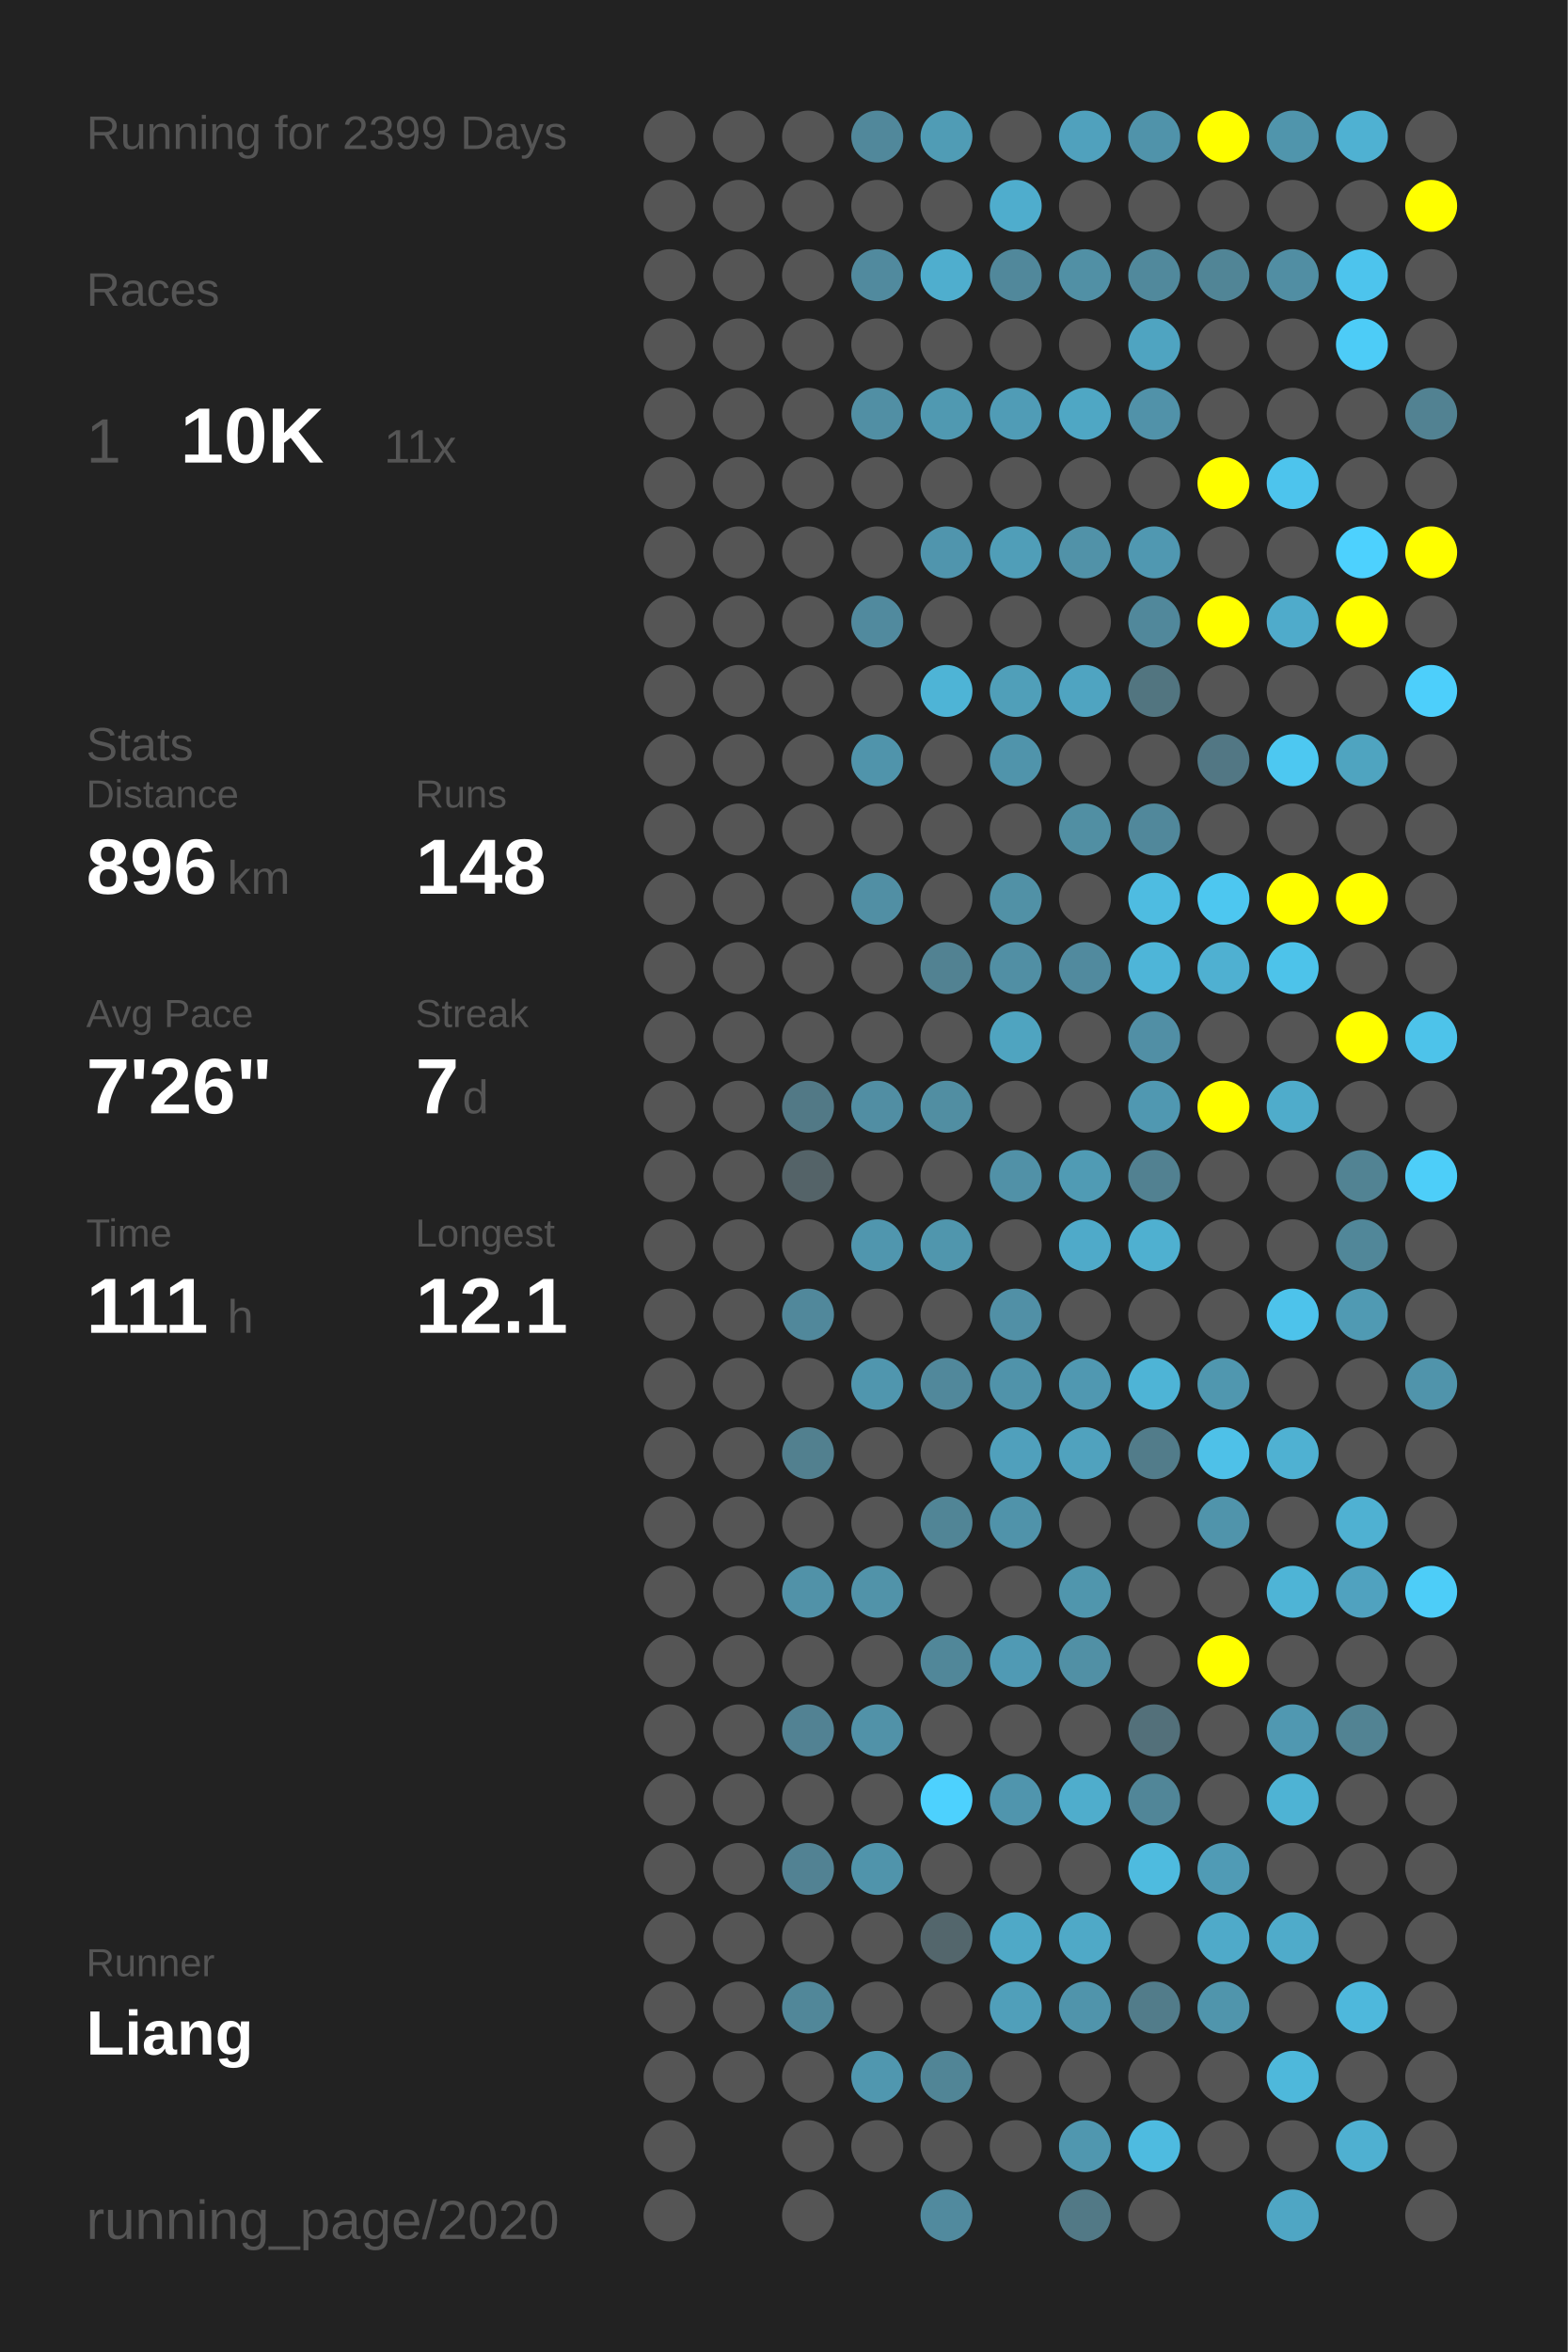
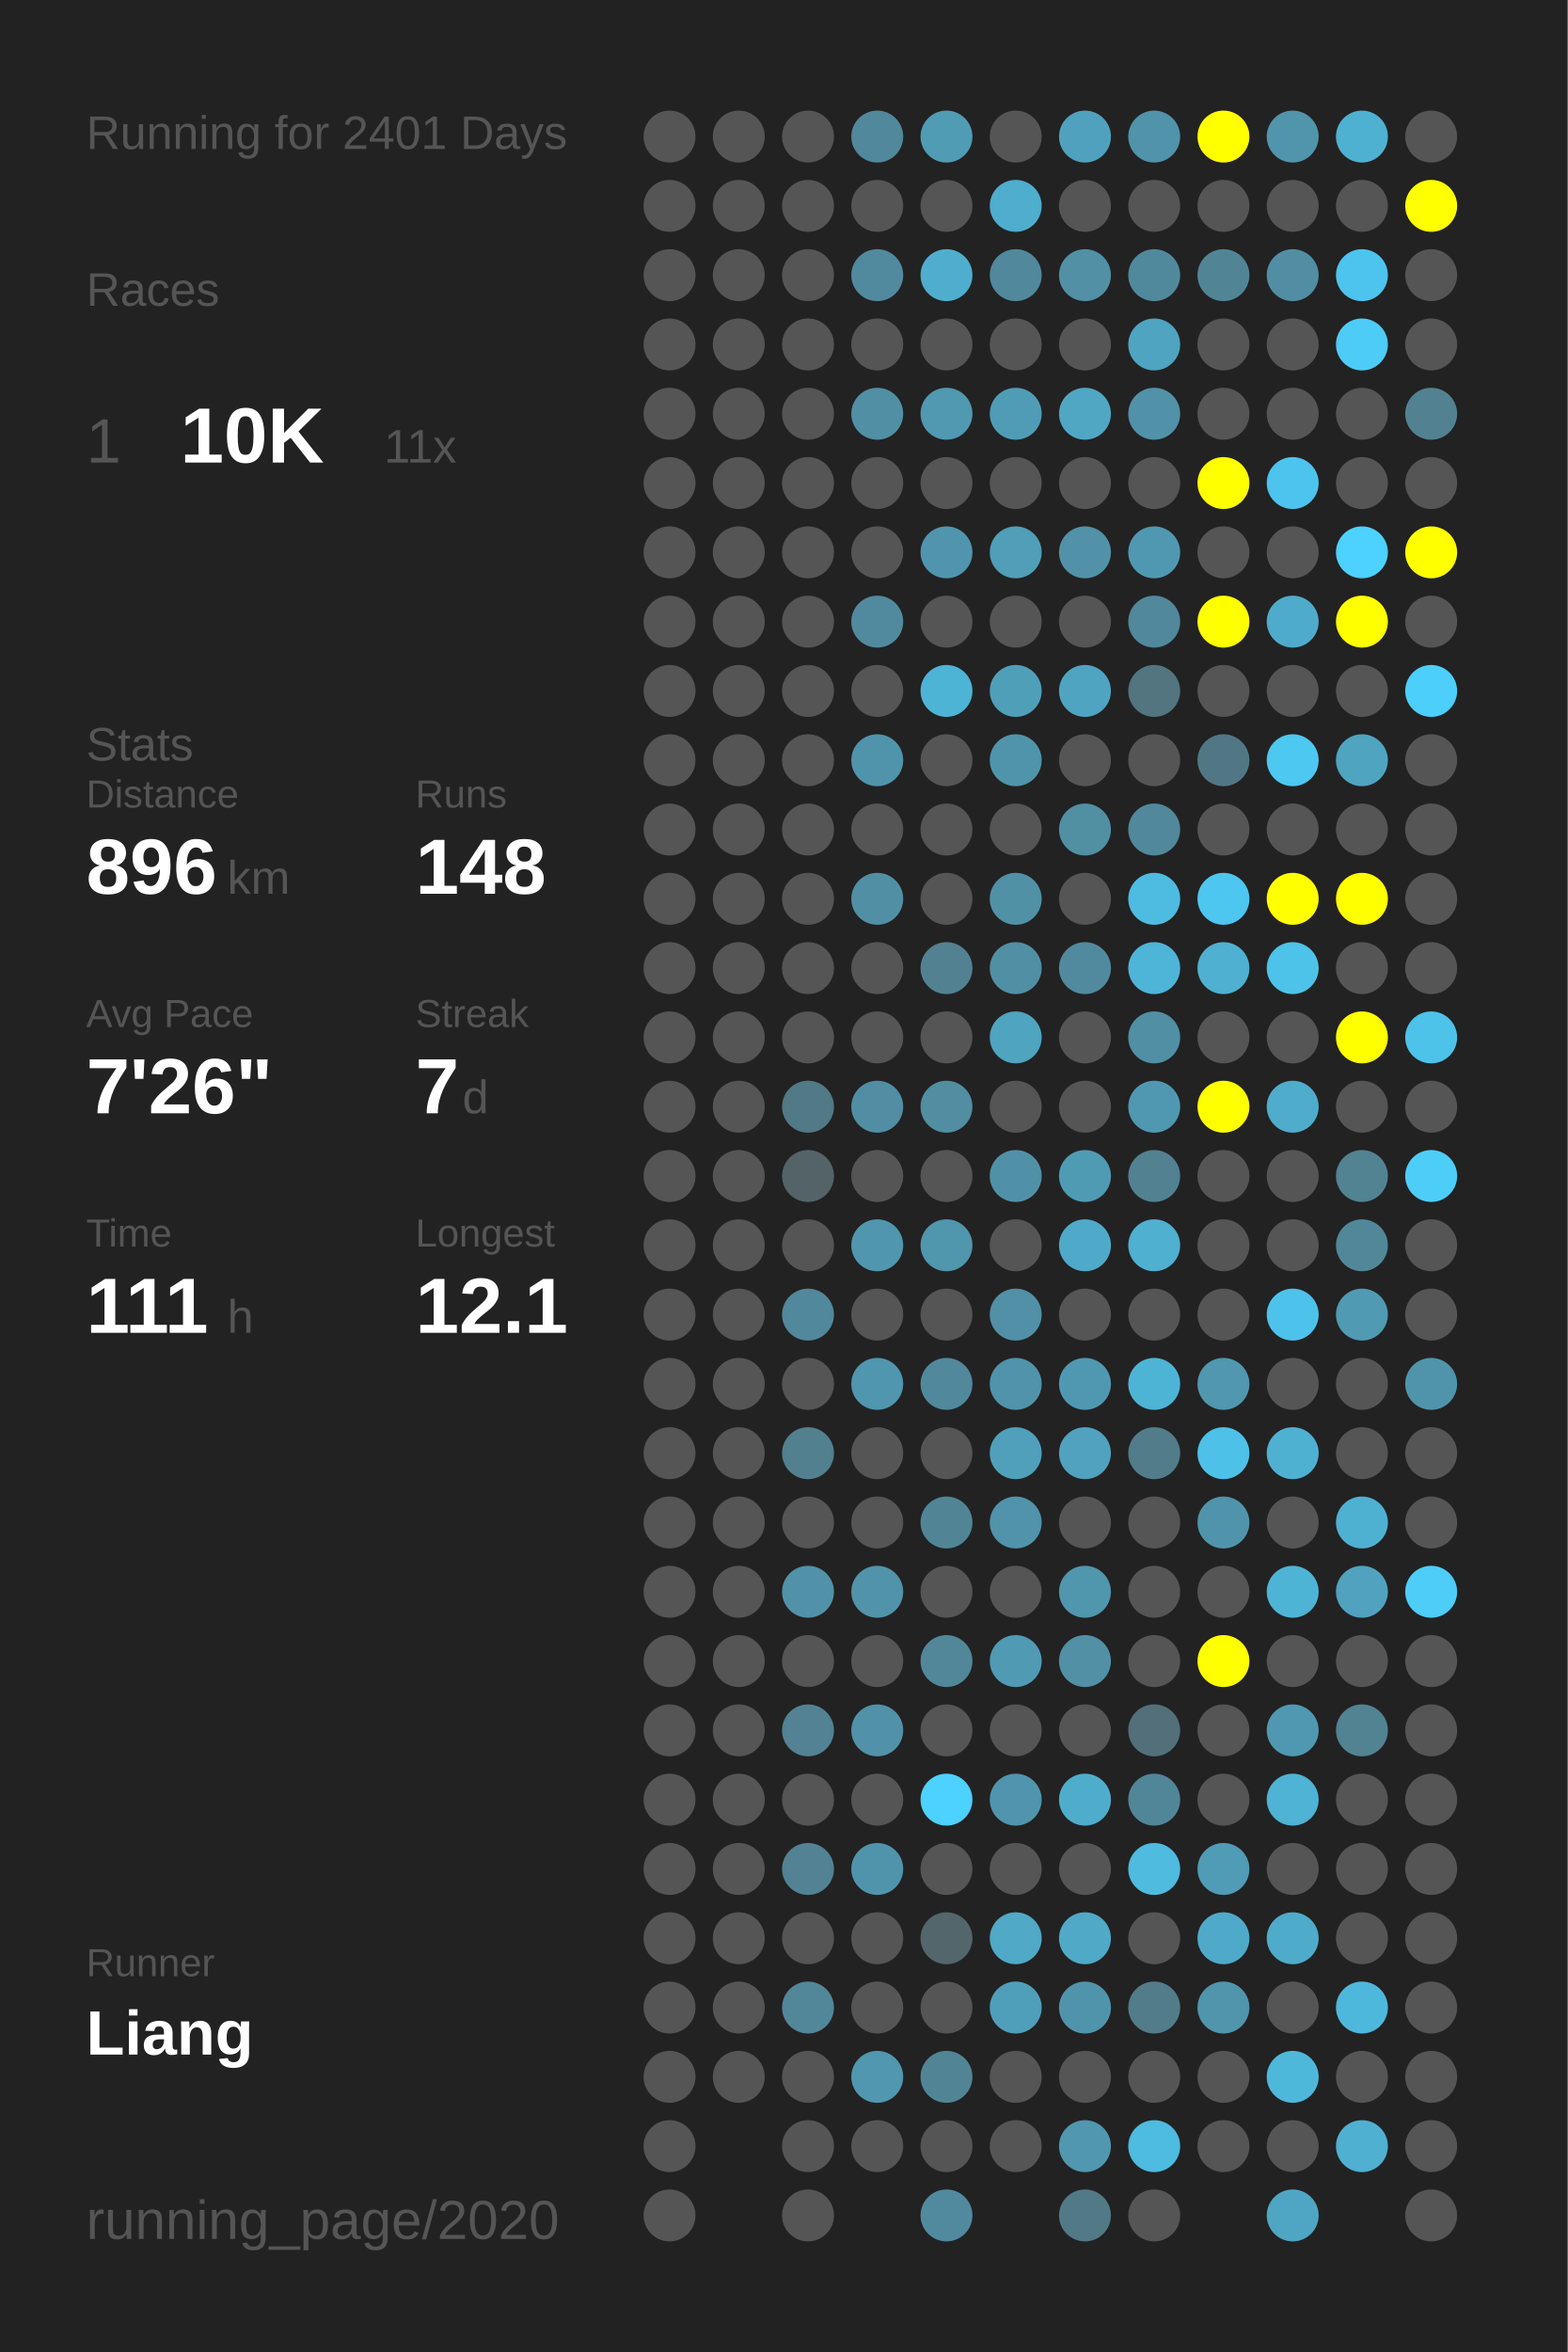
<svg xmlns="http://www.w3.org/2000/svg" baseProfile="full" height="300mm" version="1.1" viewBox="0,0,200,300" width="200mm">
  <defs />
  <rect fill="#222222" height="300" width="200" x="0" y="0" />
-   <text fill="#555555" style="font-size:6px; font-family:Arial;" x="11" y="19">Running for 2399 Days</text>
+   <text fill="#555555" style="font-size:6px; font-family:Arial;" x="11" y="19">Running for 2401 Days</text>
  <text fill="#555555" style="font-size:6px; font-family:Arial;" x="11" y="39">Races</text>
  <text fill="#555555" style="font-size:8px; font-family:Arial;" x="11" y="59">1</text>
  <text fill="#FFFFFF" style="font-size:10px; font-family:Arial; font-weight:bold;" x="23" y="59">10K</text>
  <text fill="#555555" style="font-size:6px; font-family:Arial;" x="49" y="59">11x</text>
  <text fill="#555555" style="font-size:6px; font-family:Arial;" x="11" y="97">Stats</text>
  <text fill="#555555" style="font-size:5px; font-family:Arial;" x="11" y="103">Distance</text>
  <text fill="#FFFFFF" style="font-size:10px; font-family:Arial; font-weight:bold;" x="11" y="114">896</text>
  <text fill="#555555" style="font-size:6px; font-family:Arial;" x="29" y="114">km</text>
  <text fill="#555555" style="font-size:5px; font-family:Arial;" x="53" y="103">Runs</text>
  <text fill="#FFFFFF" style="font-size:10px; font-family:Arial; font-weight:bold;" x="53" y="114">148</text>
  <text fill="#555555" style="font-size:5px; font-family:Arial;" x="11" y="131">Avg Pace</text>
  <text fill="#FFFFFF" style="font-size:10px; font-family:Arial; font-weight:bold;" x="11" y="142">7'26"</text>
  <text fill="#555555" style="font-size:5px; font-family:Arial;" x="53" y="131">Streak</text>
  <text fill="#FFFFFF" style="font-size:10px; font-family:Arial; font-weight:bold;" x="53" y="142">7</text>
  <text fill="#555555" style="font-size:6px; font-family:Arial;" x="59" y="142">d</text>
  <text fill="#555555" style="font-size:5px; font-family:Arial;" x="11" y="159">Time</text>
  <text fill="#FFFFFF" style="font-size:10px; font-family:Arial; font-weight:bold;" x="11" y="170">111</text>
  <text fill="#555555" style="font-size:6px; font-family:Arial;" x="29" y="170">h</text>
  <text fill="#555555" style="font-size:5px; font-family:Arial;" x="53" y="159">Longest</text>
  <text fill="#FFFFFF" style="font-size:10px; font-family:Arial; font-weight:bold;" x="53" y="170">12.1</text>
  <text fill="#555555" style="font-size:5px; font-family:Arial;" x="11" y="252.065">Runner</text>
  <text fill="#FFFFFF" style="font-size:8px; font-family:Arial; font-weight:bold;" x="11" y="262.065">Liang</text>
  <text fill="#555555" style="font-size:7px; font-family:Arial;" x="11" y="285.581">running_page/2020</text>
  <circle cx="85.417" cy="17.419" fill="#555555" r="3.312" />
  <circle cx="85.417" cy="26.258" fill="#555555" r="3.312" />
  <circle cx="85.417" cy="35.097" fill="#555555" r="3.312" />
  <circle cx="85.417" cy="43.935" fill="#555555" r="3.312" />
  <circle cx="85.417" cy="52.774" fill="#555555" r="3.312" />
  <circle cx="85.417" cy="61.613" fill="#555555" r="3.312" />
  <circle cx="85.417" cy="70.452" fill="#555555" r="3.312" />
  <circle cx="85.417" cy="79.29" fill="#555555" r="3.312" />
  <circle cx="85.417" cy="88.129" fill="#555555" r="3.312" />
  <circle cx="85.417" cy="96.968" fill="#555555" r="3.312" />
  <circle cx="85.417" cy="105.806" fill="#555555" r="3.312" />
  <circle cx="85.417" cy="114.645" fill="#555555" r="3.312" />
  <circle cx="85.417" cy="123.484" fill="#555555" r="3.312" />
  <circle cx="85.417" cy="132.323" fill="#555555" r="3.312" />
  <circle cx="85.417" cy="141.161" fill="#555555" r="3.312" />
  <circle cx="85.417" cy="150" fill="#555555" r="3.312" />
  <circle cx="85.417" cy="158.839" fill="#555555" r="3.312" />
  <circle cx="85.417" cy="167.677" fill="#555555" r="3.312" />
  <circle cx="85.417" cy="176.516" fill="#555555" r="3.312" />
  <circle cx="85.417" cy="185.355" fill="#555555" r="3.312" />
  <circle cx="85.417" cy="194.194" fill="#555555" r="3.312" />
  <circle cx="85.417" cy="203.032" fill="#555555" r="3.312" />
  <circle cx="85.417" cy="211.871" fill="#555555" r="3.312" />
  <circle cx="85.417" cy="220.71" fill="#555555" r="3.312" />
  <circle cx="85.417" cy="229.548" fill="#555555" r="3.312" />
  <circle cx="85.417" cy="238.387" fill="#555555" r="3.312" />
  <circle cx="85.417" cy="247.226" fill="#555555" r="3.312" />
  <circle cx="85.417" cy="256.065" fill="#555555" r="3.312" />
  <circle cx="85.417" cy="264.903" fill="#555555" r="3.312" />
  <circle cx="85.417" cy="273.742" fill="#555555" r="3.312" />
  <circle cx="85.417" cy="282.581" fill="#555555" r="3.312" />
  <circle cx="94.25" cy="17.419" fill="#555555" r="3.312" />
  <circle cx="94.25" cy="26.258" fill="#555555" r="3.312" />
  <circle cx="94.25" cy="35.097" fill="#555555" r="3.312" />
  <circle cx="94.25" cy="43.935" fill="#555555" r="3.312" />
  <circle cx="94.25" cy="52.774" fill="#555555" r="3.312" />
  <circle cx="94.25" cy="61.613" fill="#555555" r="3.312" />
  <circle cx="94.25" cy="70.452" fill="#555555" r="3.312" />
  <circle cx="94.25" cy="79.29" fill="#555555" r="3.312" />
  <circle cx="94.25" cy="88.129" fill="#555555" r="3.312" />
  <circle cx="94.25" cy="96.968" fill="#555555" r="3.312" />
  <circle cx="94.25" cy="105.806" fill="#555555" r="3.312" />
  <circle cx="94.25" cy="114.645" fill="#555555" r="3.312" />
  <circle cx="94.25" cy="123.484" fill="#555555" r="3.312" />
  <circle cx="94.25" cy="132.323" fill="#555555" r="3.312" />
  <circle cx="94.25" cy="141.161" fill="#555555" r="3.312" />
  <circle cx="94.25" cy="150" fill="#555555" r="3.312" />
  <circle cx="94.25" cy="158.839" fill="#555555" r="3.312" />
  <circle cx="94.25" cy="167.677" fill="#555555" r="3.312" />
  <circle cx="94.25" cy="176.516" fill="#555555" r="3.312" />
  <circle cx="94.25" cy="185.355" fill="#555555" r="3.312" />
  <circle cx="94.25" cy="194.194" fill="#555555" r="3.312" />
  <circle cx="94.25" cy="203.032" fill="#555555" r="3.312" />
  <circle cx="94.25" cy="211.871" fill="#555555" r="3.312" />
  <circle cx="94.25" cy="220.71" fill="#555555" r="3.312" />
  <circle cx="94.25" cy="229.548" fill="#555555" r="3.312" />
  <circle cx="94.25" cy="238.387" fill="#555555" r="3.312" />
  <circle cx="94.25" cy="247.226" fill="#555555" r="3.312" />
  <circle cx="94.25" cy="256.065" fill="#555555" r="3.312" />
  <circle cx="94.25" cy="264.903" fill="#555555" r="3.312" />
  <circle cx="103.083" cy="17.419" fill="#555555" r="3.312" />
  <circle cx="103.083" cy="26.258" fill="#555555" r="3.312" />
  <circle cx="103.083" cy="35.097" fill="#555555" r="3.312" />
  <circle cx="103.083" cy="43.935" fill="#555555" r="3.312" />
  <circle cx="103.083" cy="52.774" fill="#555555" r="3.312" />
  <circle cx="103.083" cy="61.613" fill="#555555" r="3.312" />
  <circle cx="103.083" cy="70.452" fill="#555555" r="3.312" />
  <circle cx="103.083" cy="79.29" fill="#555555" r="3.312" />
  <circle cx="103.083" cy="88.129" fill="#555555" r="3.312" />
  <circle cx="103.083" cy="96.968" fill="#555555" r="3.312" />
  <circle cx="103.083" cy="105.806" fill="#555555" r="3.312" />
  <circle cx="103.083" cy="114.645" fill="#555555" r="3.312" />
  <circle cx="103.083" cy="123.484" fill="#555555" r="3.312" />
  <circle cx="103.083" cy="132.323" fill="#555555" r="3.312" />
  <circle cx="103.083" cy="141.161" fill="#527986" r="3.312" />
  <circle cx="103.083" cy="150" fill="#546368" r="3.312" />
  <circle cx="103.083" cy="158.839" fill="#555555" r="3.312" />
  <circle cx="103.083" cy="167.677" fill="#51889b" r="3.312" />
  <circle cx="103.083" cy="176.516" fill="#555555" r="3.312" />
  <circle cx="103.083" cy="185.355" fill="#52808f" r="3.312" />
  <circle cx="103.083" cy="194.194" fill="#555555" r="3.312" />
  <circle cx="103.083" cy="203.032" fill="#5192a8" r="3.312" />
  <circle cx="103.083" cy="211.871" fill="#555555" r="3.312" />
  <circle cx="103.083" cy="220.71" fill="#528293" r="3.312" />
  <circle cx="103.083" cy="229.548" fill="#555555" r="3.312" />
  <circle cx="103.083" cy="238.387" fill="#528293" r="3.312" />
  <circle cx="103.083" cy="247.226" fill="#555555" r="3.312" />
  <circle cx="103.083" cy="256.065" fill="#518799" r="3.312" />
  <circle cx="103.083" cy="264.903" fill="#555555" r="3.312" />
  <circle cx="103.083" cy="273.742" fill="#555555" r="3.312" />
  <circle cx="103.083" cy="282.581" fill="#555555" r="3.312" />
  <circle cx="111.917" cy="17.419" fill="#51889b" r="3.312" />
  <circle cx="111.917" cy="26.258" fill="#555555" r="3.312" />
  <circle cx="111.917" cy="35.097" fill="#518a9e" r="3.312" />
  <circle cx="111.917" cy="43.935" fill="#555555" r="3.312" />
  <circle cx="111.917" cy="52.774" fill="#518fa4" r="3.312" />
  <circle cx="111.917" cy="61.613" fill="#555555" r="3.312" />
  <circle cx="111.917" cy="70.452" fill="#555555" r="3.312" />
  <circle cx="111.917" cy="79.29" fill="#518a9e" r="3.312" />
  <circle cx="111.917" cy="88.129" fill="#555555" r="3.312" />
  <circle cx="111.917" cy="96.968" fill="#5094ab" r="3.312" />
  <circle cx="111.917" cy="105.806" fill="#555555" r="3.312" />
  <circle cx="111.917" cy="114.645" fill="#518fa4" r="3.312" />
  <circle cx="111.917" cy="123.484" fill="#555555" r="3.312" />
  <circle cx="111.917" cy="132.323" fill="#555555" r="3.312" />
  <circle cx="111.917" cy="141.161" fill="#518ea3" r="3.312" />
  <circle cx="111.917" cy="150" fill="#555555" r="3.312" />
  <circle cx="111.917" cy="158.839" fill="#5096ae" r="3.312" />
  <circle cx="111.917" cy="167.677" fill="#555555" r="3.312" />
  <circle cx="111.917" cy="176.516" fill="#5096ae" r="3.312" />
  <circle cx="111.917" cy="185.355" fill="#555555" r="3.312" />
  <circle cx="111.917" cy="194.194" fill="#555555" r="3.312" />
  <circle cx="111.917" cy="203.032" fill="#5193a9" r="3.312" />
  <circle cx="111.917" cy="211.871" fill="#555555" r="3.312" />
  <circle cx="111.917" cy="220.71" fill="#5192a8" r="3.312" />
  <circle cx="111.917" cy="229.548" fill="#555555" r="3.312" />
  <circle cx="111.917" cy="238.387" fill="#5094ab" r="3.312" />
  <circle cx="111.917" cy="247.226" fill="#555555" r="3.312" />
  <circle cx="111.917" cy="256.065" fill="#555555" r="3.312" />
  <circle cx="111.917" cy="264.903" fill="#5097af" r="3.312" />
  <circle cx="111.917" cy="273.742" fill="#555555" r="3.312" />
  <circle cx="120.75" cy="17.419" fill="#509cb5" r="3.312" />
  <circle cx="120.75" cy="26.258" fill="#555555" r="3.312" />
  <circle cx="120.75" cy="35.097" fill="#4faece" r="3.312" />
  <circle cx="120.75" cy="43.935" fill="#555555" r="3.312" />
  <circle cx="120.75" cy="52.774" fill="#5099b1" r="3.312" />
  <circle cx="120.75" cy="61.613" fill="#555555" r="3.312" />
  <circle cx="120.75" cy="70.452" fill="#5095ad" r="3.312" />
  <circle cx="120.75" cy="79.29" fill="#555555" r="3.312" />
  <circle cx="120.75" cy="88.129" fill="#4eb4d6" r="3.312" />
  <circle cx="120.75" cy="96.968" fill="#555555" r="3.312" />
  <circle cx="120.75" cy="105.806" fill="#555555" r="3.312" />
  <circle cx="120.75" cy="114.645" fill="#555555" r="3.312" />
  <circle cx="120.75" cy="123.484" fill="#528292" r="3.312" />
  <circle cx="120.75" cy="132.323" fill="#555555" r="3.312" />
  <circle cx="120.75" cy="141.161" fill="#518ea2" r="3.312" />
  <circle cx="120.75" cy="150" fill="#555555" r="3.312" />
  <circle cx="120.75" cy="158.839" fill="#5096ad" r="3.312" />
  <circle cx="120.75" cy="167.677" fill="#555555" r="3.312" />
  <circle cx="120.75" cy="176.516" fill="#51889b" r="3.312" />
  <circle cx="120.75" cy="185.355" fill="#555555" r="3.312" />
  <circle cx="120.75" cy="194.194" fill="#518596" r="3.312" />
  <circle cx="120.75" cy="203.032" fill="#555555" r="3.312" />
  <circle cx="120.75" cy="211.871" fill="#518799" r="3.312" />
  <circle cx="120.75" cy="220.71" fill="#555555" r="3.312" />
  <circle cx="120.75" cy="229.548" fill="#4dd1fe" r="3.312" />
  <circle cx="120.75" cy="238.387" fill="#555555" r="3.312" />
  <circle cx="120.75" cy="247.226" fill="#53666c" r="3.312" />
  <circle cx="120.75" cy="256.065" fill="#555555" r="3.312" />
  <circle cx="120.75" cy="264.903" fill="#518596" r="3.312" />
  <circle cx="120.75" cy="273.742" fill="#555555" r="3.312" />
  <circle cx="120.75" cy="282.581" fill="#518a9e" r="3.312" />
  <circle cx="129.583" cy="17.419" fill="#555555" r="3.312" />
  <circle cx="129.583" cy="26.258" fill="#4fadcd" r="3.312" />
  <circle cx="129.583" cy="35.097" fill="#51889b" r="3.312" />
  <circle cx="129.583" cy="43.935" fill="#555555" r="3.312" />
  <circle cx="129.583" cy="52.774" fill="#509cb6" r="3.312" />
  <circle cx="129.583" cy="61.613" fill="#555555" r="3.312" />
  <circle cx="129.583" cy="70.452" fill="#509eb8" r="3.312" />
  <circle cx="129.583" cy="79.29" fill="#555555" r="3.312" />
  <circle cx="129.583" cy="88.129" fill="#509fb9" r="3.312" />
  <circle cx="129.583" cy="96.968" fill="#5094ab" r="3.312" />
  <circle cx="129.583" cy="105.806" fill="#555555" r="3.312" />
  <circle cx="129.583" cy="114.645" fill="#5191a6" r="3.312" />
  <circle cx="129.583" cy="123.484" fill="#518fa4" r="3.312" />
  <circle cx="129.583" cy="132.323" fill="#4fa4c0" r="3.312" />
  <circle cx="129.583" cy="141.161" fill="#555555" r="3.312" />
  <circle cx="129.583" cy="150" fill="#5191a7" r="3.312" />
  <circle cx="129.583" cy="158.839" fill="#555555" r="3.312" />
  <circle cx="129.583" cy="167.677" fill="#5190a6" r="3.312" />
  <circle cx="129.583" cy="176.516" fill="#5093aa" r="3.312" />
  <circle cx="129.583" cy="185.355" fill="#50a0bc" r="3.312" />
  <circle cx="129.583" cy="194.194" fill="#5093aa" r="3.312" />
  <circle cx="129.583" cy="203.032" fill="#555555" r="3.312" />
  <circle cx="129.583" cy="211.871" fill="#509ab4" r="3.312" />
  <circle cx="129.583" cy="220.71" fill="#555555" r="3.312" />
  <circle cx="129.583" cy="229.548" fill="#5095ad" r="3.312" />
  <circle cx="129.583" cy="238.387" fill="#555555" r="3.312" />
  <circle cx="129.583" cy="247.226" fill="#4fa9c7" r="3.312" />
  <circle cx="129.583" cy="256.065" fill="#509fba" r="3.312" />
  <circle cx="129.583" cy="264.903" fill="#555555" r="3.312" />
  <circle cx="129.583" cy="273.742" fill="#555555" r="3.312" />
  <circle cx="138.417" cy="17.419" fill="#50a1bd" r="3.312" />
  <circle cx="138.417" cy="26.258" fill="#555555" r="3.312" />
  <circle cx="138.417" cy="35.097" fill="#5190a5" r="3.312" />
  <circle cx="138.417" cy="43.935" fill="#555555" r="3.312" />
  <circle cx="138.417" cy="52.774" fill="#4fa7c4" r="3.312" />
  <circle cx="138.417" cy="61.613" fill="#555555" r="3.312" />
  <circle cx="138.417" cy="70.452" fill="#5192a8" r="3.312" />
  <circle cx="138.417" cy="79.29" fill="#555555" r="3.312" />
  <circle cx="138.417" cy="88.129" fill="#4fa4c1" r="3.312" />
  <circle cx="138.417" cy="96.968" fill="#555555" r="3.312" />
  <circle cx="138.417" cy="105.806" fill="#518fa3" r="3.312" />
  <circle cx="138.417" cy="114.645" fill="#555555" r="3.312" />
  <circle cx="138.417" cy="123.484" fill="#518a9e" r="3.312" />
  <circle cx="138.417" cy="132.323" fill="#555555" r="3.312" />
  <circle cx="138.417" cy="141.161" fill="#555555" r="3.312" />
  <circle cx="138.417" cy="150" fill="#509bb4" r="3.312" />
  <circle cx="138.417" cy="158.839" fill="#4faac9" r="3.312" />
  <circle cx="138.417" cy="167.677" fill="#555555" r="3.312" />
  <circle cx="138.417" cy="176.516" fill="#5098b1" r="3.312" />
  <circle cx="138.417" cy="185.355" fill="#50a2be" r="3.312" />
  <circle cx="138.417" cy="194.194" fill="#555555" r="3.312" />
  <circle cx="138.417" cy="203.032" fill="#5096ad" r="3.312" />
  <circle cx="138.417" cy="211.871" fill="#5190a5" r="3.312" />
  <circle cx="138.417" cy="220.71" fill="#555555" r="3.312" />
  <circle cx="138.417" cy="229.548" fill="#4fadcc" r="3.312" />
  <circle cx="138.417" cy="238.387" fill="#555555" r="3.312" />
  <circle cx="138.417" cy="247.226" fill="#4fa9c7" r="3.312" />
  <circle cx="138.417" cy="256.065" fill="#5094ab" r="3.312" />
  <circle cx="138.417" cy="264.903" fill="#555555" r="3.312" />
  <circle cx="138.417" cy="273.742" fill="#5097af" r="3.312" />
  <circle cx="138.417" cy="282.581" fill="#527986" r="3.312" />
  <circle cx="147.25" cy="17.419" fill="#5093aa" r="3.312" />
  <circle cx="147.25" cy="26.258" fill="#555555" r="3.312" />
  <circle cx="147.25" cy="35.097" fill="#51899c" r="3.312" />
  <circle cx="147.25" cy="43.935" fill="#4fa4c1" r="3.312" />
  <circle cx="147.25" cy="52.774" fill="#5192a9" r="3.312" />
  <circle cx="147.25" cy="61.613" fill="#555555" r="3.312" />
  <circle cx="147.25" cy="70.452" fill="#5098b1" r="3.312" />
  <circle cx="147.25" cy="79.29" fill="#51889b" r="3.312" />
  <circle cx="147.25" cy="88.129" fill="#527580" r="3.312" />
  <circle cx="147.25" cy="96.968" fill="#555555" r="3.312" />
  <circle cx="147.25" cy="105.806" fill="#51889b" r="3.312" />
  <circle cx="147.25" cy="114.645" fill="#4ebce1" r="3.312" />
  <circle cx="147.25" cy="123.484" fill="#4eb5d8" r="3.312" />
  <circle cx="147.25" cy="132.323" fill="#518fa5" r="3.312" />
  <circle cx="147.25" cy="141.161" fill="#5098b1" r="3.312" />
  <circle cx="147.25" cy="150" fill="#528191" r="3.312" />
  <circle cx="147.25" cy="158.839" fill="#4fb0d0" r="3.312" />
  <circle cx="147.25" cy="167.677" fill="#555555" r="3.312" />
  <circle cx="147.25" cy="176.516" fill="#4eb4d6" r="3.312" />
  <circle cx="147.25" cy="185.355" fill="#527c8a" r="3.312" />
  <circle cx="147.25" cy="194.194" fill="#555555" r="3.312" />
  <circle cx="147.25" cy="203.032" fill="#555555" r="3.312" />
  <circle cx="147.25" cy="211.871" fill="#555555" r="3.312" />
  <circle cx="147.25" cy="220.71" fill="#53707a" r="3.312" />
  <circle cx="147.25" cy="229.548" fill="#518698" r="3.312" />
  <circle cx="147.25" cy="238.387" fill="#4ebbdf" r="3.312" />
  <circle cx="147.25" cy="247.226" fill="#555555" r="3.312" />
  <circle cx="147.25" cy="256.065" fill="#527c8a" r="3.312" />
  <circle cx="147.25" cy="264.903" fill="#555555" r="3.312" />
  <circle cx="147.25" cy="273.742" fill="#4ebbe0" r="3.312" />
  <circle cx="147.25" cy="282.581" fill="#555555" r="3.312" />
  <circle cx="156.083" cy="17.419" fill="#FFFF00" r="3.312" />
  <circle cx="156.083" cy="26.258" fill="#555555" r="3.312" />
  <circle cx="156.083" cy="35.097" fill="#518596" r="3.312" />
  <circle cx="156.083" cy="43.935" fill="#555555" r="3.312" />
  <circle cx="156.083" cy="52.774" fill="#555555" r="3.312" />
  <circle cx="156.083" cy="61.613" fill="#FFFF00" r="3.312" />
  <circle cx="156.083" cy="70.452" fill="#555555" r="3.312" />
  <circle cx="156.083" cy="79.29" fill="#FFFF00" r="3.312" />
  <circle cx="156.083" cy="88.129" fill="#555555" r="3.312" />
  <circle cx="156.083" cy="96.968" fill="#527784" r="3.312" />
  <circle cx="156.083" cy="105.806" fill="#555555" r="3.312" />
  <circle cx="156.083" cy="114.645" fill="#4dc7f0" r="3.312" />
  <circle cx="156.083" cy="123.484" fill="#4fb0d1" r="3.312" />
  <circle cx="156.083" cy="132.323" fill="#555555" r="3.312" />
  <circle cx="156.083" cy="141.161" fill="#FFFF00" r="3.312" />
  <circle cx="156.083" cy="150" fill="#555555" r="3.312" />
  <circle cx="156.083" cy="158.839" fill="#555555" r="3.312" />
  <circle cx="156.083" cy="167.677" fill="#555555" r="3.312" />
  <circle cx="156.083" cy="176.516" fill="#5097af" r="3.312" />
  <circle cx="156.083" cy="185.355" fill="#4ec1e8" r="3.312" />
  <circle cx="156.083" cy="194.194" fill="#5094ab" r="3.312" />
  <circle cx="156.083" cy="203.032" fill="#555555" r="3.312" />
  <circle cx="156.083" cy="211.871" fill="#FFFF00" r="3.312" />
  <circle cx="156.083" cy="220.71" fill="#555555" r="3.312" />
  <circle cx="156.083" cy="229.548" fill="#555555" r="3.312" />
  <circle cx="156.083" cy="238.387" fill="#509bb5" r="3.312" />
  <circle cx="156.083" cy="247.226" fill="#4faac9" r="3.312" />
  <circle cx="156.083" cy="256.065" fill="#5095ac" r="3.312" />
  <circle cx="156.083" cy="264.903" fill="#555555" r="3.312" />
  <circle cx="156.083" cy="273.742" fill="#555555" r="3.312" />
  <circle cx="164.917" cy="17.419" fill="#5095ac" r="3.312" />
  <circle cx="164.917" cy="26.258" fill="#555555" r="3.312" />
  <circle cx="164.917" cy="35.097" fill="#518ea3" r="3.312" />
  <circle cx="164.917" cy="43.935" fill="#555555" r="3.312" />
  <circle cx="164.917" cy="52.774" fill="#555555" r="3.312" />
  <circle cx="164.917" cy="61.613" fill="#4dc4ed" r="3.312" />
  <circle cx="164.917" cy="70.452" fill="#555555" r="3.312" />
  <circle cx="164.917" cy="79.29" fill="#4fabcb" r="3.312" />
  <circle cx="164.917" cy="88.129" fill="#555555" r="3.312" />
  <circle cx="164.917" cy="96.968" fill="#4dc8f1" r="3.312" />
  <circle cx="164.917" cy="105.806" fill="#555555" r="3.312" />
  <circle cx="164.917" cy="114.645" fill="#FFFF00" r="3.312" />
  <circle cx="164.917" cy="123.484" fill="#4dc3ea" r="3.312" />
  <circle cx="164.917" cy="132.323" fill="#555555" r="3.312" />
  <circle cx="164.917" cy="141.161" fill="#4faccb" r="3.312" />
  <circle cx="164.917" cy="150" fill="#555555" r="3.312" />
  <circle cx="164.917" cy="158.839" fill="#555555" r="3.312" />
  <circle cx="164.917" cy="167.677" fill="#4dc3eb" r="3.312" />
  <circle cx="164.917" cy="176.516" fill="#555555" r="3.312" />
  <circle cx="164.917" cy="185.355" fill="#4fb1d2" r="3.312" />
  <circle cx="164.917" cy="194.194" fill="#555555" r="3.312" />
  <circle cx="164.917" cy="203.032" fill="#4eb4d6" r="3.312" />
  <circle cx="164.917" cy="211.871" fill="#555555" r="3.312" />
  <circle cx="164.917" cy="220.71" fill="#5098b1" r="3.312" />
  <circle cx="164.917" cy="229.548" fill="#4eb3d4" r="3.312" />
  <circle cx="164.917" cy="238.387" fill="#555555" r="3.312" />
  <circle cx="164.917" cy="247.226" fill="#4fabca" r="3.312" />
  <circle cx="164.917" cy="256.065" fill="#555555" r="3.312" />
  <circle cx="164.917" cy="264.903" fill="#4eb8db" r="3.312" />
  <circle cx="164.917" cy="273.742" fill="#555555" r="3.312" />
  <circle cx="164.917" cy="282.581" fill="#4fa6c4" r="3.312" />
  <circle cx="173.75" cy="17.419" fill="#4fb1d2" r="3.312" />
  <circle cx="173.75" cy="26.258" fill="#555555" r="3.312" />
  <circle cx="173.75" cy="35.097" fill="#4dc4ed" r="3.312" />
  <circle cx="173.75" cy="43.935" fill="#4dccf7" r="3.312" />
  <circle cx="173.75" cy="52.774" fill="#555555" r="3.312" />
  <circle cx="173.75" cy="61.613" fill="#555555" r="3.312" />
  <circle cx="173.75" cy="70.452" fill="#4dd1fe" r="3.312" />
  <circle cx="173.75" cy="79.29" fill="#FFFF00" r="3.312" />
  <circle cx="173.75" cy="88.129" fill="#555555" r="3.312" />
  <circle cx="173.75" cy="96.968" fill="#4fa4c0" r="3.312" />
  <circle cx="173.75" cy="105.806" fill="#555555" r="3.312" />
  <circle cx="173.75" cy="114.645" fill="#FFFF00" r="3.312" />
  <circle cx="173.75" cy="123.484" fill="#555555" r="3.312" />
  <circle cx="173.75" cy="132.323" fill="#FFFF00" r="3.312" />
  <circle cx="173.75" cy="141.161" fill="#555555" r="3.312" />
  <circle cx="173.75" cy="150" fill="#528393" r="3.312" />
  <circle cx="173.75" cy="158.839" fill="#518799" r="3.312" />
  <circle cx="173.75" cy="167.677" fill="#509ab3" r="3.312" />
  <circle cx="173.75" cy="176.516" fill="#555555" r="3.312" />
  <circle cx="173.75" cy="185.355" fill="#555555" r="3.312" />
  <circle cx="173.75" cy="194.194" fill="#4fb1d2" r="3.312" />
  <circle cx="173.75" cy="203.032" fill="#50a2bf" r="3.312" />
  <circle cx="173.75" cy="211.871" fill="#555555" r="3.312" />
  <circle cx="173.75" cy="220.71" fill="#528393" r="3.312" />
  <circle cx="173.75" cy="229.548" fill="#555555" r="3.312" />
  <circle cx="173.75" cy="238.387" fill="#555555" r="3.312" />
  <circle cx="173.75" cy="247.226" fill="#555555" r="3.312" />
  <circle cx="173.75" cy="256.065" fill="#4eb8dc" r="3.312" />
  <circle cx="173.75" cy="264.903" fill="#555555" r="3.312" />
  <circle cx="173.75" cy="273.742" fill="#4fb0d1" r="3.312" />
  <circle cx="182.583" cy="17.419" fill="#555555" r="3.312" />
  <circle cx="182.583" cy="26.258" fill="#FFFF00" r="3.312" />
  <circle cx="182.583" cy="35.097" fill="#555555" r="3.312" />
  <circle cx="182.583" cy="43.935" fill="#555555" r="3.312" />
  <circle cx="182.583" cy="52.774" fill="#528292" r="3.312" />
  <circle cx="182.583" cy="61.613" fill="#555555" r="3.312" />
  <circle cx="182.583" cy="70.452" fill="#FFFF00" r="3.312" />
  <circle cx="182.583" cy="79.29" fill="#555555" r="3.312" />
  <circle cx="182.583" cy="88.129" fill="#4dcffb" r="3.312" />
  <circle cx="182.583" cy="96.968" fill="#555555" r="3.312" />
  <circle cx="182.583" cy="105.806" fill="#555555" r="3.312" />
  <circle cx="182.583" cy="114.645" fill="#555555" r="3.312" />
  <circle cx="182.583" cy="123.484" fill="#555555" r="3.312" />
  <circle cx="182.583" cy="132.323" fill="#4dc3ea" r="3.312" />
  <circle cx="182.583" cy="141.161" fill="#555555" r="3.312" />
  <circle cx="182.583" cy="150" fill="#4dcef9" r="3.312" />
  <circle cx="182.583" cy="158.839" fill="#555555" r="3.312" />
  <circle cx="182.583" cy="167.677" fill="#555555" r="3.312" />
  <circle cx="182.583" cy="176.516" fill="#5094ab" r="3.312" />
  <circle cx="182.583" cy="185.355" fill="#555555" r="3.312" />
  <circle cx="182.583" cy="194.194" fill="#555555" r="3.312" />
  <circle cx="182.583" cy="203.032" fill="#4dcdf8" r="3.312" />
  <circle cx="182.583" cy="211.871" fill="#555555" r="3.312" />
  <circle cx="182.583" cy="220.71" fill="#555555" r="3.312" />
  <circle cx="182.583" cy="229.548" fill="#555555" r="3.312" />
  <circle cx="182.583" cy="238.387" fill="#555555" r="3.312" />
  <circle cx="182.583" cy="247.226" fill="#555555" r="3.312" />
  <circle cx="182.583" cy="256.065" fill="#555555" r="3.312" />
  <circle cx="182.583" cy="264.903" fill="#555555" r="3.312" />
  <circle cx="182.583" cy="273.742" fill="#555555" r="3.312" />
  <circle cx="182.583" cy="282.581" fill="#555555" r="3.312" />
</svg>
